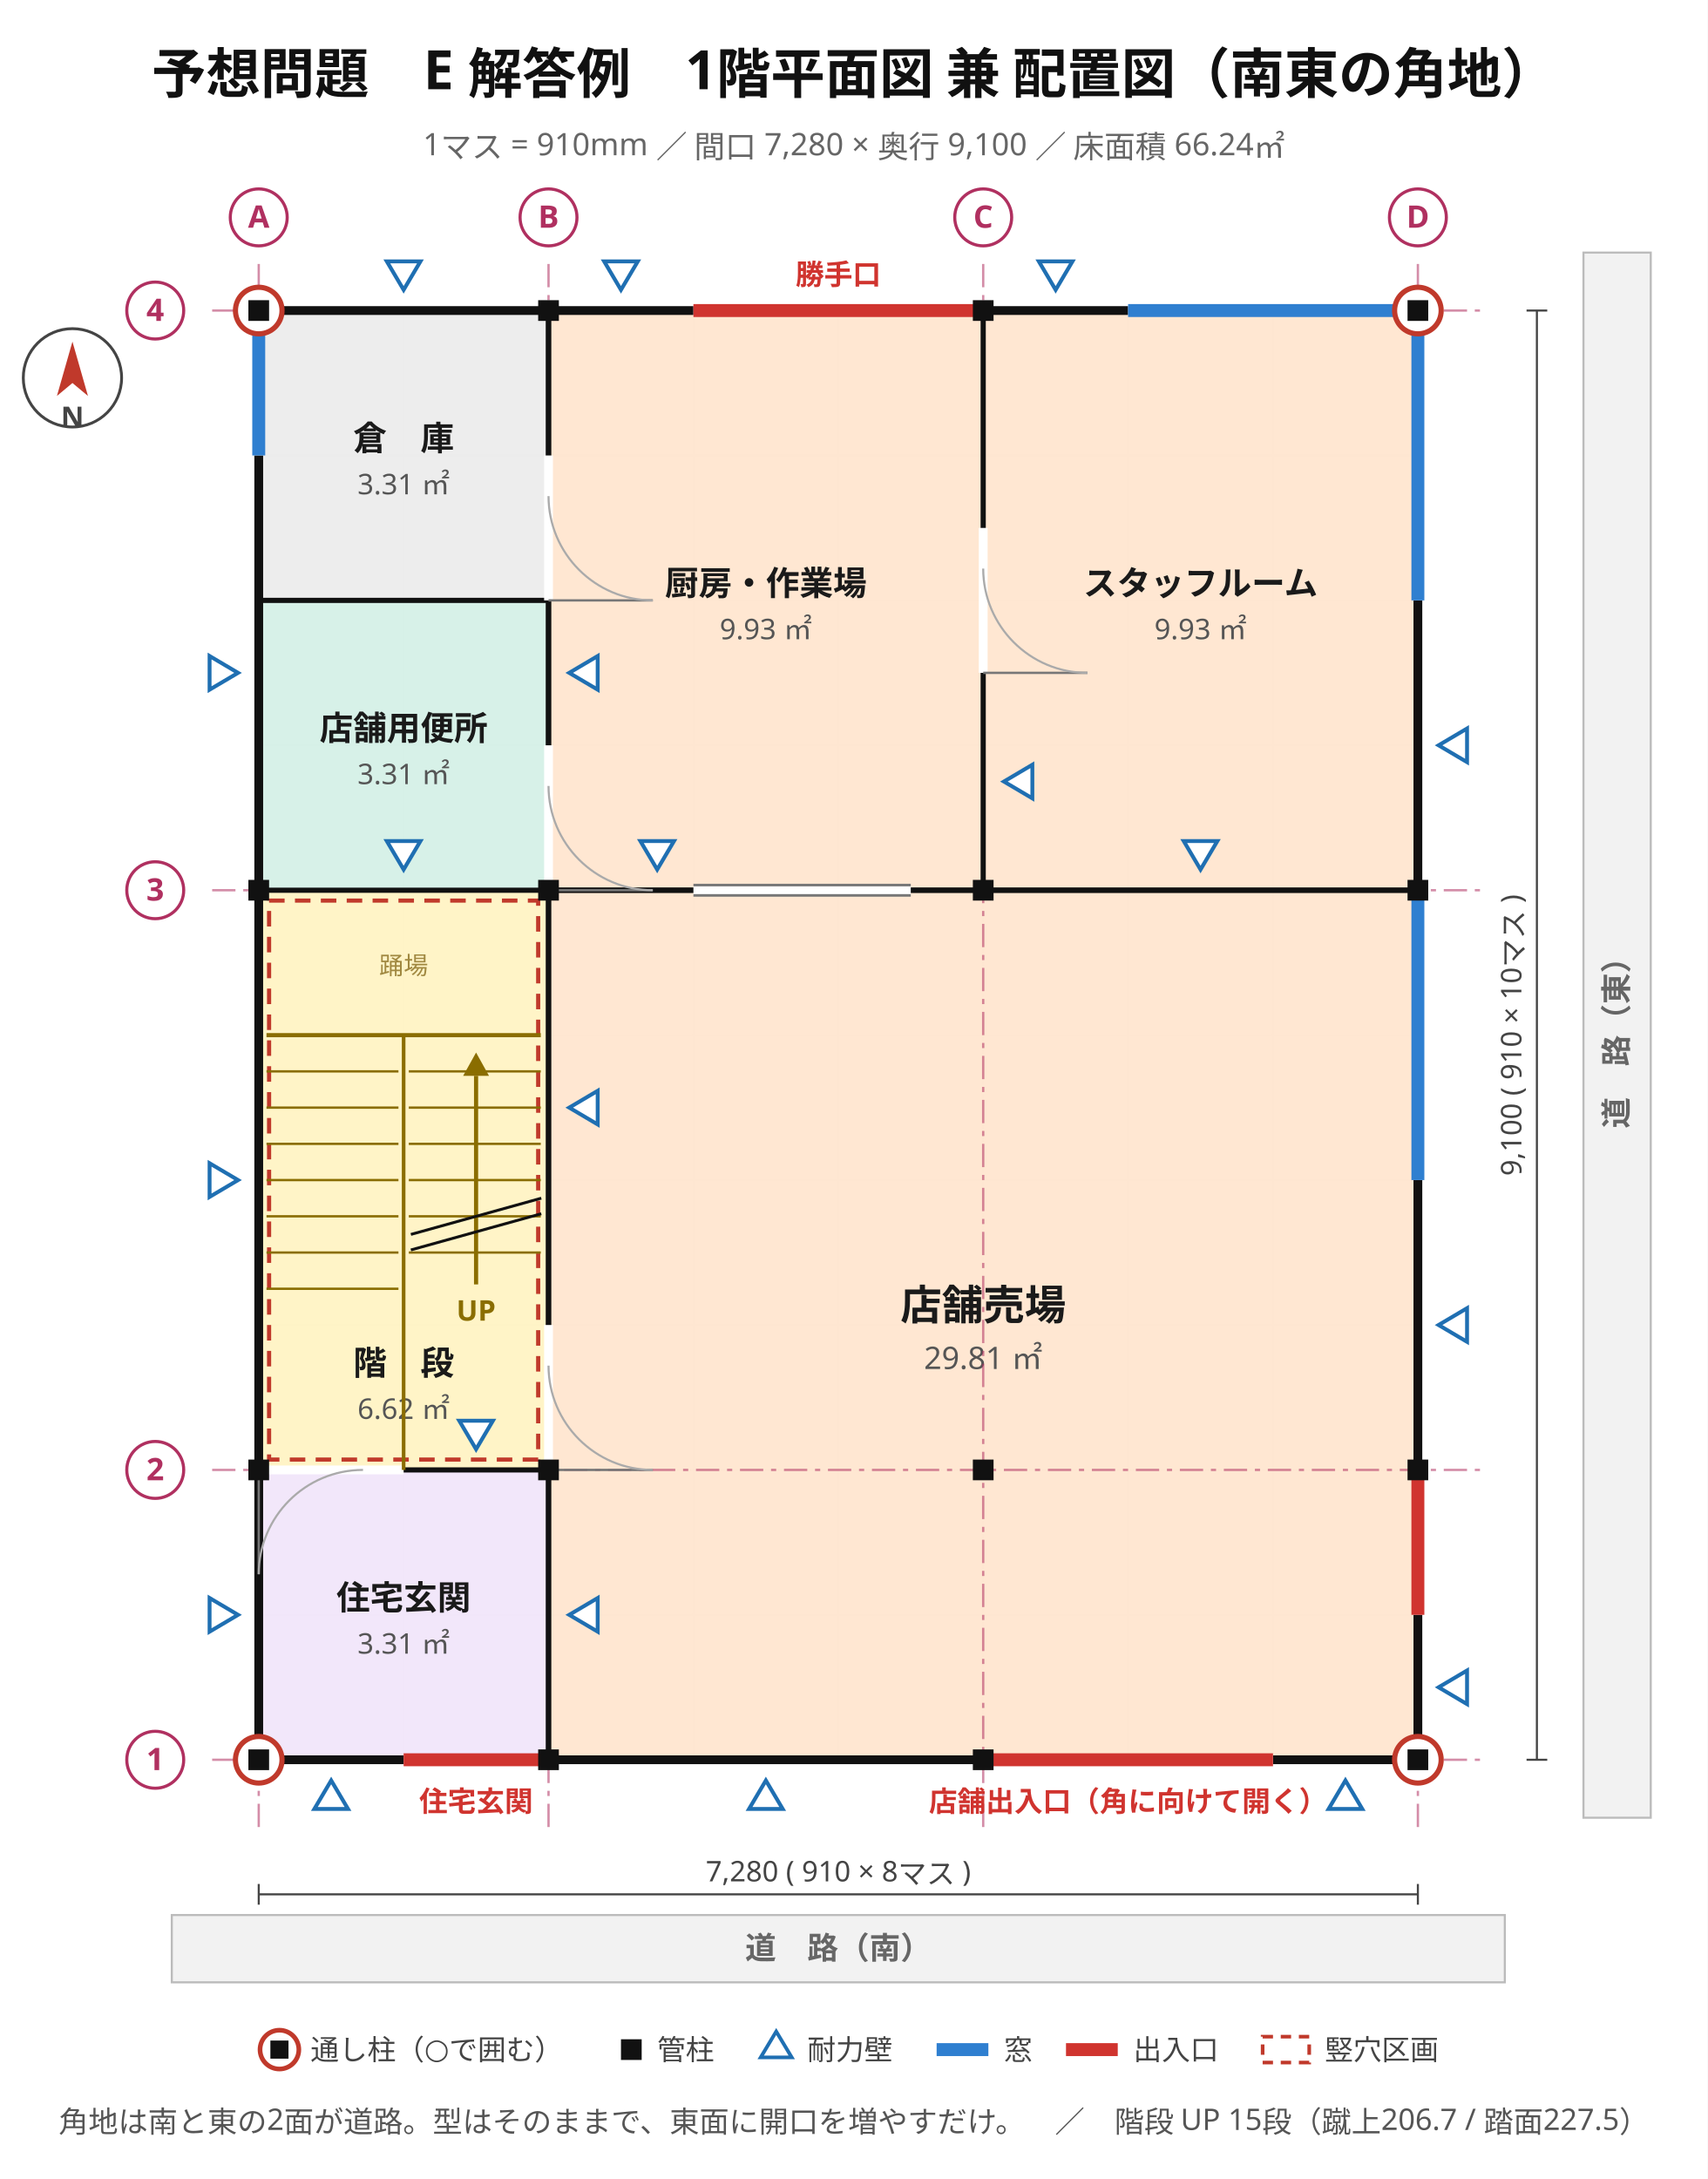
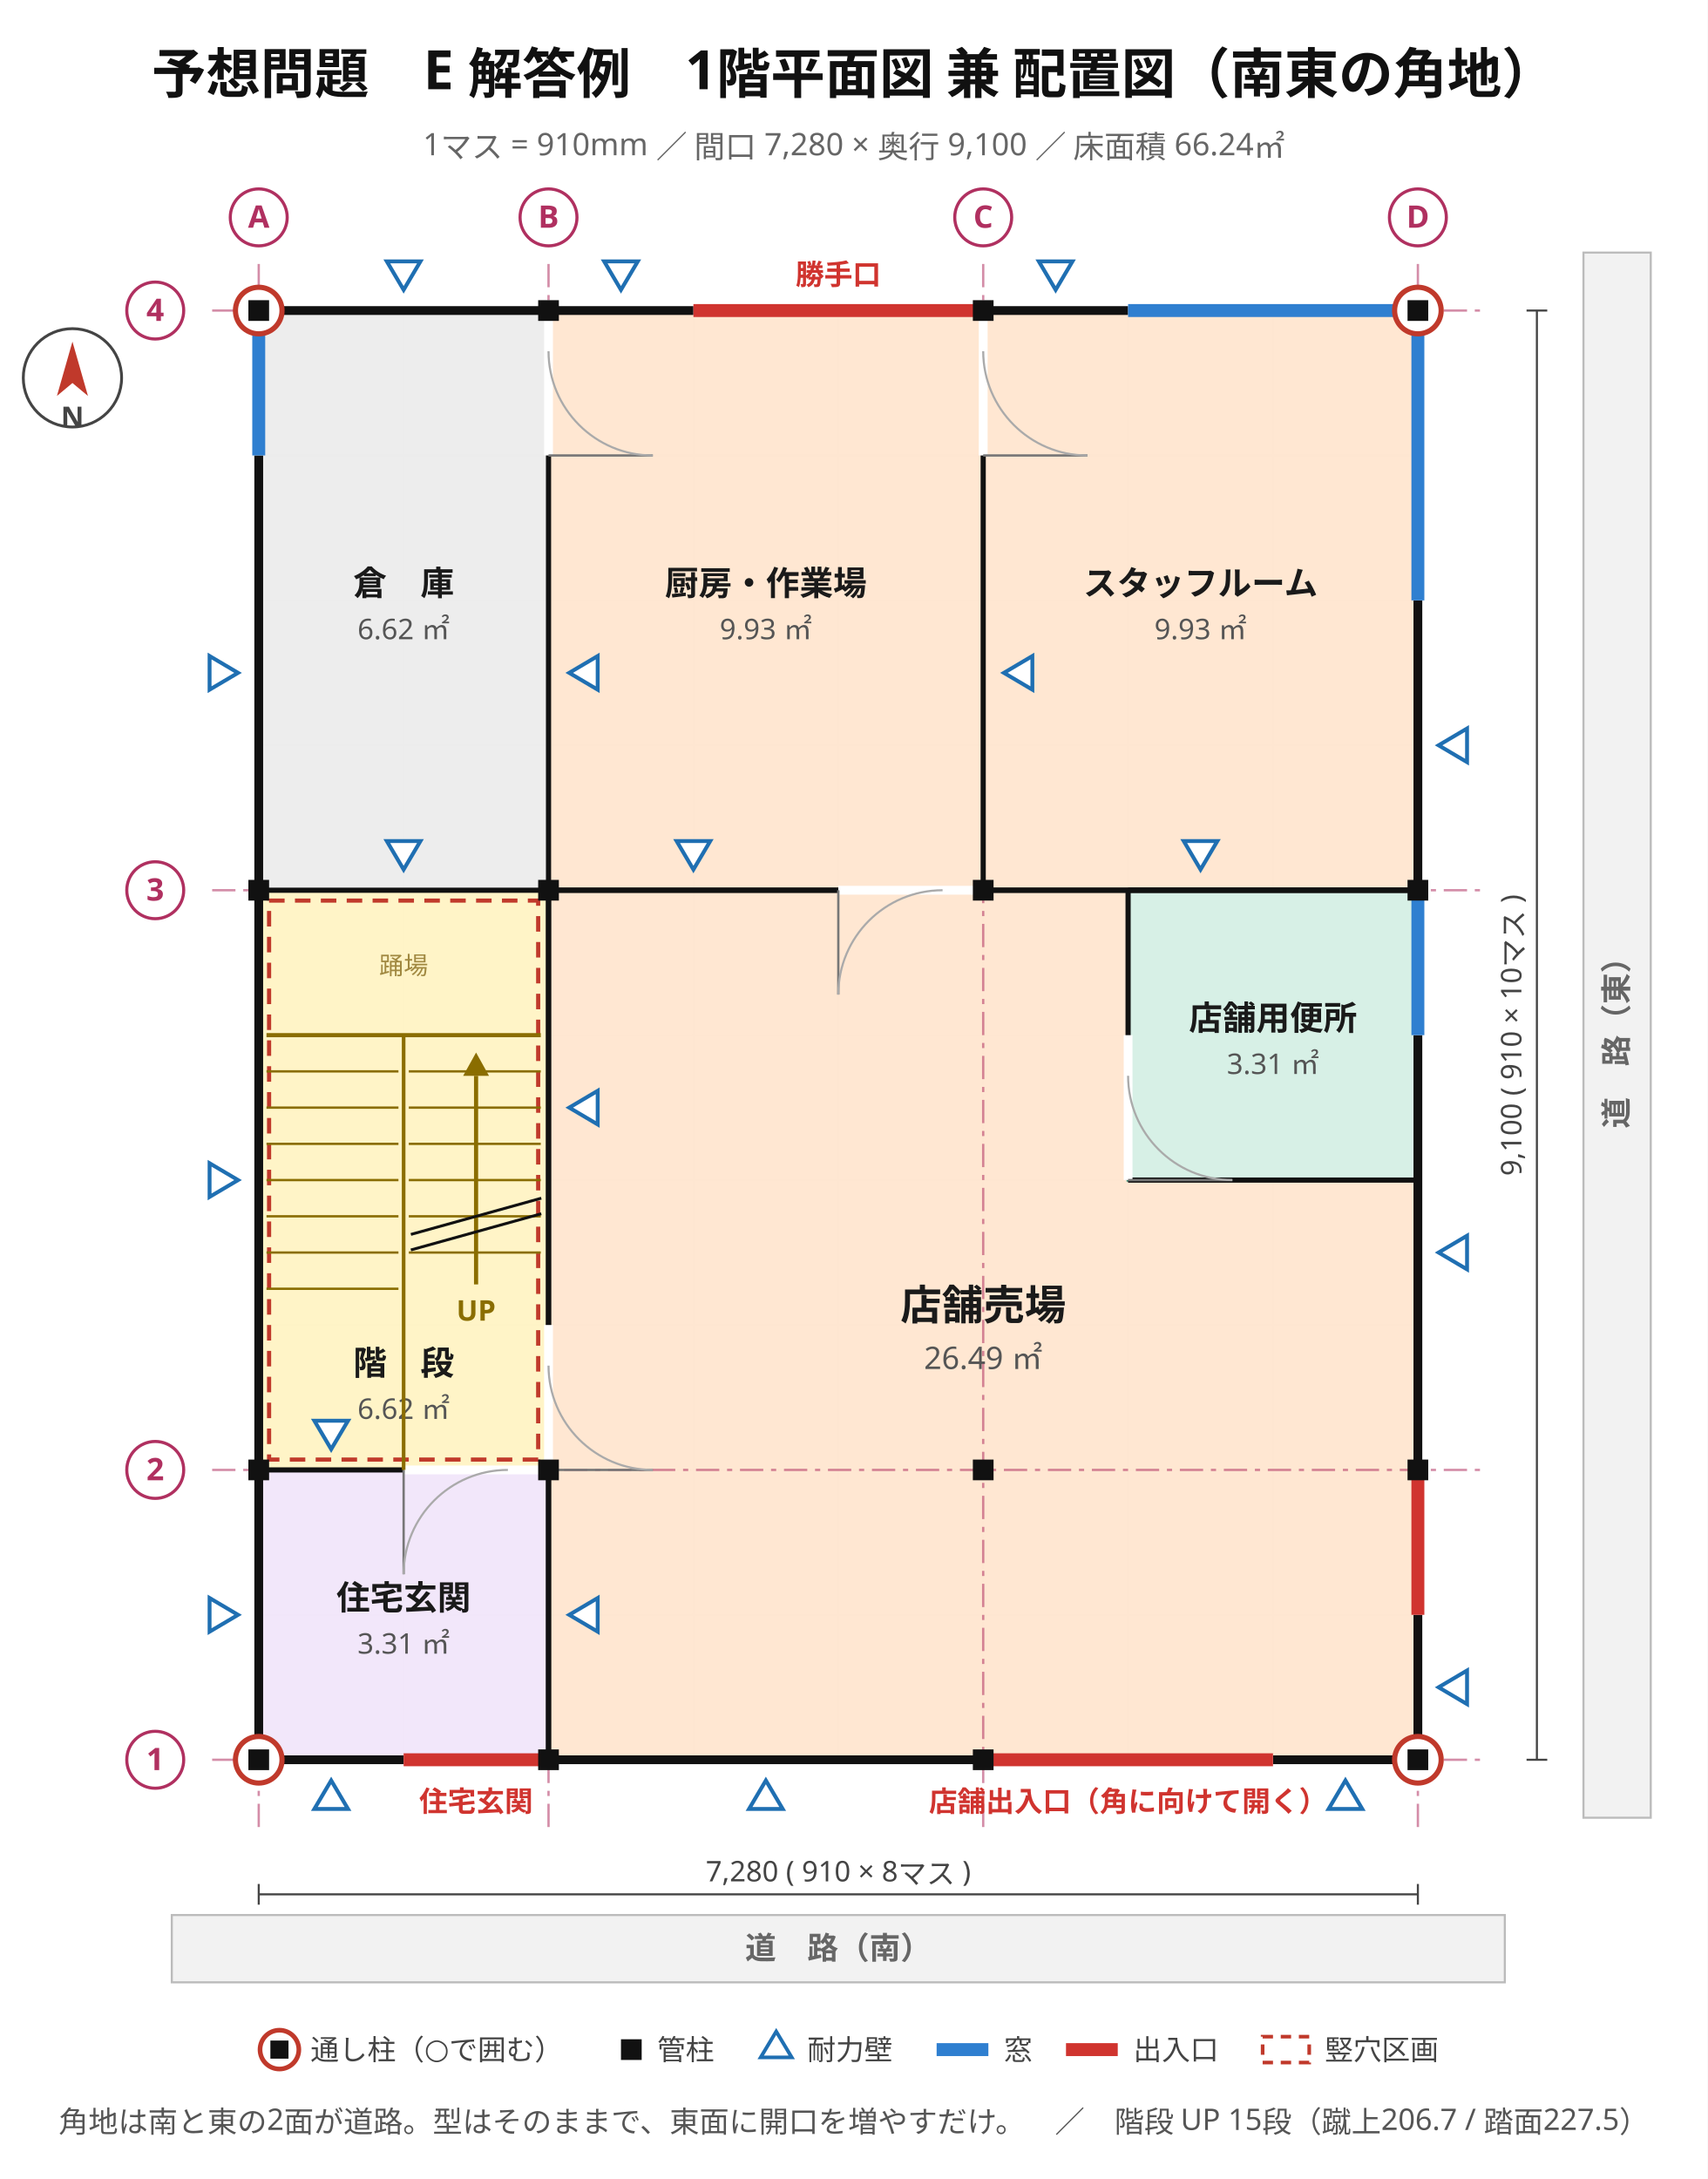
<svg xmlns="http://www.w3.org/2000/svg" viewBox="0 0 660 842" width="660" height="842" font-family="'Hiragino Sans','Hiragino Kaku Gothic ProN','Noto Sans JP','Yu Gothic',Meiryo,'IPAGothic',sans-serif">
  <rect width="660" height="842" fill="#ffffff" />
  <text x="330" y="36" font-size="21" text-anchor="middle" fill="#111" font-weight="700" font-family="'Hiragino Sans','Hiragino Kaku Gothic ProN','Noto Sans JP','Yu Gothic',Meiryo,'IPAGothic',sans-serif">予想問題　E 解答例　1階平面図 兼 配置図（南東の角地）</text>
  <text x="330" y="60" font-size="12" text-anchor="middle" fill="#666" font-weight="400" font-family="'Hiragino Sans','Hiragino Kaku Gothic ProN','Noto Sans JP','Yu Gothic',Meiryo,'IPAGothic',sans-serif">1マス = 910mm ／ 間口 7,280 × 奥行 9,100 ／ 床面積 66.24㎡</text>
  <line x1="100" y1="120" x2="100" y2="680" stroke="#e8e8e8" stroke-width="0.7" />
  <line x1="156" y1="120" x2="156" y2="680" stroke="#e8e8e8" stroke-width="0.7" />
  <line x1="212" y1="120" x2="212" y2="680" stroke="#e8e8e8" stroke-width="0.7" />
  <line x1="268" y1="120" x2="268" y2="680" stroke="#e8e8e8" stroke-width="0.7" />
  <line x1="324" y1="120" x2="324" y2="680" stroke="#e8e8e8" stroke-width="0.7" />
  <line x1="380" y1="120" x2="380" y2="680" stroke="#e8e8e8" stroke-width="0.7" />
  <line x1="436" y1="120" x2="436" y2="680" stroke="#e8e8e8" stroke-width="0.7" />
  <line x1="492" y1="120" x2="492" y2="680" stroke="#e8e8e8" stroke-width="0.7" />
  <line x1="548" y1="120" x2="548" y2="680" stroke="#e8e8e8" stroke-width="0.7" />
  <line x1="100" y1="680" x2="548" y2="680" stroke="#e8e8e8" stroke-width="0.7" />
  <line x1="100" y1="624" x2="548" y2="624" stroke="#e8e8e8" stroke-width="0.7" />
  <line x1="100" y1="568" x2="548" y2="568" stroke="#e8e8e8" stroke-width="0.7" />
  <line x1="100" y1="512" x2="548" y2="512" stroke="#e8e8e8" stroke-width="0.7" />
  <line x1="100" y1="456" x2="548" y2="456" stroke="#e8e8e8" stroke-width="0.7" />
  <line x1="100" y1="400" x2="548" y2="400" stroke="#e8e8e8" stroke-width="0.7" />
  <line x1="100" y1="344" x2="548" y2="344" stroke="#e8e8e8" stroke-width="0.7" />
  <line x1="100" y1="288" x2="548" y2="288" stroke="#e8e8e8" stroke-width="0.7" />
  <line x1="100" y1="232" x2="548" y2="232" stroke="#e8e8e8" stroke-width="0.7" />
  <line x1="100" y1="176" x2="548" y2="176" stroke="#e8e8e8" stroke-width="0.7" />
  <line x1="100" y1="120" x2="548" y2="120" stroke="#e8e8e8" stroke-width="0.7" />
  <rect x="100" y="568" width="112" height="112" fill="#f1e6fa" stroke="#8b62b5" stroke-width="1.2" opacity="0.95" />
  <text x="156" y="622" font-size="13" text-anchor="middle" fill="#1a1a1a" font-weight="700" font-family="'Hiragino Sans','Hiragino Kaku Gothic ProN','Noto Sans JP','Yu Gothic',Meiryo,'IPAGothic',sans-serif">住宅玄関</text>
  <text x="156" y="639" font-size="11" text-anchor="middle" fill="#555" font-weight="400" font-family="'Hiragino Sans','Hiragino Kaku Gothic ProN','Noto Sans JP','Yu Gothic',Meiryo,'IPAGothic',sans-serif">3.31 ㎡</text>
  <rect x="100" y="344" width="112" height="224" fill="#fff3c4" stroke="#bb9508" stroke-width="1.2" opacity="0.95" />
  <text x="156" y="531.28" font-size="13" text-anchor="middle" fill="#1a1a1a" font-weight="700" font-family="'Hiragino Sans','Hiragino Kaku Gothic ProN','Noto Sans JP','Yu Gothic',Meiryo,'IPAGothic',sans-serif">階　段</text>
  <text x="156" y="548.28" font-size="11" text-anchor="middle" fill="#555" font-weight="400" font-family="'Hiragino Sans','Hiragino Kaku Gothic ProN','Noto Sans JP','Yu Gothic',Meiryo,'IPAGothic',sans-serif">6.62 ㎡</text>
-   <rect x="100" y="232" width="112" height="112" fill="#d5f0e7" stroke="#2f9077" stroke-width="1.2" opacity="0.95" />
-   <text x="156" y="286" font-size="13" text-anchor="middle" fill="#1a1a1a" font-weight="700" font-family="'Hiragino Sans','Hiragino Kaku Gothic ProN','Noto Sans JP','Yu Gothic',Meiryo,'IPAGothic',sans-serif">店舗用便所</text>
-   <text x="156" y="303" font-size="11" text-anchor="middle" fill="#555" font-weight="400" font-family="'Hiragino Sans','Hiragino Kaku Gothic ProN','Noto Sans JP','Yu Gothic',Meiryo,'IPAGothic',sans-serif">3.31 ㎡</text>
-   <rect x="100" y="120" width="112" height="112" fill="#ececec" stroke="#8a8a8a" stroke-width="1.2" opacity="0.95" />
-   <text x="156" y="174" font-size="13" text-anchor="middle" fill="#1a1a1a" font-weight="700" font-family="'Hiragino Sans','Hiragino Kaku Gothic ProN','Noto Sans JP','Yu Gothic',Meiryo,'IPAGothic',sans-serif">倉　庫</text>
-   <text x="156" y="191" font-size="11" text-anchor="middle" fill="#555" font-weight="400" font-family="'Hiragino Sans','Hiragino Kaku Gothic ProN','Noto Sans JP','Yu Gothic',Meiryo,'IPAGothic',sans-serif">3.31 ㎡</text>
+   <rect x="100" y="120" width="112" height="224" fill="#ececec" stroke="#8a8a8a" stroke-width="1.2" opacity="0.95" />
+   <text x="156" y="230" font-size="13" text-anchor="middle" fill="#1a1a1a" font-weight="700" font-family="'Hiragino Sans','Hiragino Kaku Gothic ProN','Noto Sans JP','Yu Gothic',Meiryo,'IPAGothic',sans-serif">倉　庫</text>
+   <text x="156" y="247" font-size="11" text-anchor="middle" fill="#555" font-weight="400" font-family="'Hiragino Sans','Hiragino Kaku Gothic ProN','Noto Sans JP','Yu Gothic',Meiryo,'IPAGothic',sans-serif">6.62 ㎡</text>
  <rect x="212" y="344" width="336" height="336" fill="#ffe6d0" stroke="#c9762f" stroke-width="1.2" opacity="0.95" />
  <text x="380" y="510" font-size="16" text-anchor="middle" fill="#1a1a1a" font-weight="700" font-family="'Hiragino Sans','Hiragino Kaku Gothic ProN','Noto Sans JP','Yu Gothic',Meiryo,'IPAGothic',sans-serif">店舗売場</text>
-   <text x="380" y="529" font-size="12" text-anchor="middle" fill="#555" font-weight="400" font-family="'Hiragino Sans','Hiragino Kaku Gothic ProN','Noto Sans JP','Yu Gothic',Meiryo,'IPAGothic',sans-serif">29.81 ㎡</text>
+   <text x="380" y="529" font-size="12" text-anchor="middle" fill="#555" font-weight="400" font-family="'Hiragino Sans','Hiragino Kaku Gothic ProN','Noto Sans JP','Yu Gothic',Meiryo,'IPAGothic',sans-serif">26.49 ㎡</text>
+   <rect x="436" y="344" width="112" height="112" fill="#d5f0e7" stroke="#2f9077" stroke-width="1.2" opacity="0.95" />
+   <text x="492" y="398" font-size="13" text-anchor="middle" fill="#1a1a1a" font-weight="700" font-family="'Hiragino Sans','Hiragino Kaku Gothic ProN','Noto Sans JP','Yu Gothic',Meiryo,'IPAGothic',sans-serif">店舗用便所</text>
+   <text x="492" y="415" font-size="11" text-anchor="middle" fill="#555" font-weight="400" font-family="'Hiragino Sans','Hiragino Kaku Gothic ProN','Noto Sans JP','Yu Gothic',Meiryo,'IPAGothic',sans-serif">3.31 ㎡</text>
  <rect x="212" y="120" width="168" height="224" fill="#ffe6d0" stroke="#c9762f" stroke-width="1.2" opacity="0.95" />
  <text x="296" y="230" font-size="13" text-anchor="middle" fill="#1a1a1a" font-weight="700" font-family="'Hiragino Sans','Hiragino Kaku Gothic ProN','Noto Sans JP','Yu Gothic',Meiryo,'IPAGothic',sans-serif">厨房・作業場</text>
  <text x="296" y="247" font-size="11" text-anchor="middle" fill="#555" font-weight="400" font-family="'Hiragino Sans','Hiragino Kaku Gothic ProN','Noto Sans JP','Yu Gothic',Meiryo,'IPAGothic',sans-serif">9.93 ㎡</text>
  <rect x="380" y="120" width="168" height="224" fill="#ffe6d0" stroke="#c9762f" stroke-width="1.2" opacity="0.95" />
  <text x="464" y="230" font-size="13" text-anchor="middle" fill="#1a1a1a" font-weight="700" font-family="'Hiragino Sans','Hiragino Kaku Gothic ProN','Noto Sans JP','Yu Gothic',Meiryo,'IPAGothic',sans-serif">スタッフルーム</text>
  <text x="464" y="247" font-size="11" text-anchor="middle" fill="#555" font-weight="400" font-family="'Hiragino Sans','Hiragino Kaku Gothic ProN','Noto Sans JP','Yu Gothic',Meiryo,'IPAGothic',sans-serif">9.93 ㎡</text>
  <line x1="100" y1="102" x2="100" y2="706" stroke="#b03060" stroke-width="0.9" stroke-dasharray="9 3 2 3" opacity="0.55" />
  <line x1="212" y1="102" x2="212" y2="706" stroke="#b03060" stroke-width="0.9" stroke-dasharray="9 3 2 3" opacity="0.55" />
  <line x1="380" y1="102" x2="380" y2="706" stroke="#b03060" stroke-width="0.9" stroke-dasharray="9 3 2 3" opacity="0.55" />
  <line x1="548" y1="102" x2="548" y2="706" stroke="#b03060" stroke-width="0.9" stroke-dasharray="9 3 2 3" opacity="0.55" />
  <line x1="82" y1="680" x2="574" y2="680" stroke="#b03060" stroke-width="0.9" stroke-dasharray="9 3 2 3" opacity="0.55" />
  <line x1="82" y1="568" x2="574" y2="568" stroke="#b03060" stroke-width="0.9" stroke-dasharray="9 3 2 3" opacity="0.55" />
  <line x1="82" y1="344" x2="574" y2="344" stroke="#b03060" stroke-width="0.9" stroke-dasharray="9 3 2 3" opacity="0.55" />
  <line x1="82" y1="120" x2="574" y2="120" stroke="#b03060" stroke-width="0.9" stroke-dasharray="9 3 2 3" opacity="0.55" />
  <rect x="100" y="120" width="448" height="560" stroke="#111" stroke-width="3.4" fill="none" />
  <line x1="380" y1="680" x2="492" y2="680" stroke="#ffffff" stroke-width="4.2" />
  <line x1="380" y1="680" x2="492" y2="680" stroke="#d0342f" stroke-width="5.0" />
  <text x="436" y="700" font-size="11" text-anchor="middle" fill="#d0342f" font-weight="700" font-family="'Hiragino Sans','Hiragino Kaku Gothic ProN','Noto Sans JP','Yu Gothic',Meiryo,'IPAGothic',sans-serif">店舗出入口（角に向けて開く）</text>
  <line x1="156" y1="680" x2="212" y2="680" stroke="#ffffff" stroke-width="4.2" />
  <line x1="156" y1="680" x2="212" y2="680" stroke="#d0342f" stroke-width="5.0" />
  <text x="184" y="700" font-size="11" text-anchor="middle" fill="#d0342f" font-weight="700" font-family="'Hiragino Sans','Hiragino Kaku Gothic ProN','Noto Sans JP','Yu Gothic',Meiryo,'IPAGothic',sans-serif">住宅玄関</text>
  <line x1="548" y1="624" x2="548" y2="568" stroke="#ffffff" stroke-width="4.2" />
  <line x1="548" y1="624" x2="548" y2="568" stroke="#d0342f" stroke-width="5.0" />
-   <line x1="548" y1="456" x2="548" y2="344" stroke="#ffffff" stroke-width="4.2" />
-   <line x1="548" y1="456" x2="548" y2="344" stroke="#2f7fd0" stroke-width="5.0" />
+   <line x1="548" y1="400" x2="548" y2="344" stroke="#ffffff" stroke-width="4.2" />
+   <line x1="548" y1="400" x2="548" y2="344" stroke="#2f7fd0" stroke-width="5.0" />
  <line x1="548" y1="232" x2="548" y2="120" stroke="#ffffff" stroke-width="4.2" />
  <line x1="548" y1="232" x2="548" y2="120" stroke="#2f7fd0" stroke-width="5.0" />
  <line x1="268" y1="120" x2="380" y2="120" stroke="#ffffff" stroke-width="4.2" />
  <line x1="268" y1="120" x2="380" y2="120" stroke="#d0342f" stroke-width="5.0" />
  <text x="324" y="110" font-size="11" text-anchor="middle" fill="#d0342f" font-weight="700" font-family="'Hiragino Sans','Hiragino Kaku Gothic ProN','Noto Sans JP','Yu Gothic',Meiryo,'IPAGothic',sans-serif">勝手口</text>
  <line x1="436" y1="120" x2="548" y2="120" stroke="#ffffff" stroke-width="4.2" />
  <line x1="436" y1="120" x2="548" y2="120" stroke="#2f7fd0" stroke-width="5.0" />
  <line x1="100" y1="176" x2="100" y2="120" stroke="#ffffff" stroke-width="4.2" />
  <line x1="100" y1="176" x2="100" y2="120" stroke="#2f7fd0" stroke-width="5.0" />
+   <line x1="212" y1="344" x2="380" y2="344" stroke="#111" stroke-width="2.0" />
+   <line x1="436" y1="456" x2="436" y2="344" stroke="#111" stroke-width="2.0" />
+   <line x1="212" y1="344" x2="548" y2="344" stroke="#111" stroke-width="2.0" />
+   <line x1="212" y1="344" x2="212" y2="120" stroke="#111" stroke-width="2.0" />
+   <line x1="212" y1="680" x2="212" y2="344" stroke="#111" stroke-width="2.0" />
+   <line x1="436" y1="456" x2="548" y2="456" stroke="#111" stroke-width="2.0" />
+   <line x1="100" y1="344" x2="212" y2="344" stroke="#111" stroke-width="2.0" />
+   <line x1="212" y1="568" x2="212" y2="344" stroke="#111" stroke-width="2.0" />
+   <line x1="436" y1="344" x2="548" y2="344" stroke="#111" stroke-width="2.0" />
+   <line x1="100" y1="568" x2="212" y2="568" stroke="#111" stroke-width="2.0" />
+   <line x1="212" y1="680" x2="212" y2="568" stroke="#111" stroke-width="2.0" />
+   <line x1="380" y1="344" x2="548" y2="344" stroke="#111" stroke-width="2.0" />
  <line x1="380" y1="344" x2="380" y2="120" stroke="#111" stroke-width="2.0" />
-   <line x1="212" y1="344" x2="212" y2="120" stroke="#111" stroke-width="2.0" />
-   <line x1="212" y1="232" x2="212" y2="120" stroke="#111" stroke-width="2.0" />
-   <line x1="212" y1="680" x2="212" y2="344" stroke="#111" stroke-width="2.0" />
-   <line x1="212" y1="568" x2="212" y2="344" stroke="#111" stroke-width="2.0" />
-   <line x1="380" y1="344" x2="548" y2="344" stroke="#111" stroke-width="2.0" />
-   <line x1="212" y1="680" x2="212" y2="568" stroke="#111" stroke-width="2.0" />
-   <line x1="212" y1="344" x2="380" y2="344" stroke="#111" stroke-width="2.0" />
-   <line x1="212" y1="344" x2="548" y2="344" stroke="#111" stroke-width="2.0" />
-   <line x1="100" y1="344" x2="212" y2="344" stroke="#111" stroke-width="2.0" />
-   <line x1="212" y1="344" x2="212" y2="232" stroke="#111" stroke-width="2.0" />
-   <line x1="100" y1="568" x2="212" y2="568" stroke="#111" stroke-width="2.0" />
-   <line x1="100" y1="232" x2="212" y2="232" stroke="#111" stroke-width="2.0" />
-   <line x1="100" y1="568" x2="156" y2="568" stroke="#ffffff" stroke-width="3.4" />
-   <line x1="100" y1="568" x2="100" y2="608.32" stroke="#777" stroke-width="0.9" />
-   <path d="M 100.0 608.3 A 40.3 40.3 0 0 1 140.3 568.0" stroke="#aaa" stroke-width="0.8" fill="none" />
+   <line x1="156" y1="568" x2="212" y2="568" stroke="#ffffff" stroke-width="3.4" />
+   <line x1="156" y1="568" x2="156" y2="608.32" stroke="#777" stroke-width="0.9" />
+   <path d="M 156.0 608.3 A 40.3 40.3 0 0 1 196.3 568.0" stroke="#aaa" stroke-width="0.8" fill="none" />
  <line x1="212" y1="568" x2="212" y2="512" stroke="#ffffff" stroke-width="3.4" />
  <line x1="212" y1="568" x2="252.32" y2="568" stroke="#777" stroke-width="0.9" />
  <path d="M 252.3 568.0 A 40.3 40.3 0 0 1 212.0 527.7" stroke="#aaa" stroke-width="0.8" fill="none" />
-   <line x1="268" y1="344" x2="352" y2="344" stroke="#ffffff" stroke-width="3.4" />
-   <line x1="268" y1="342" x2="352" y2="342" stroke="#777" stroke-width="1.0" />
-   <line x1="268" y1="346" x2="352" y2="346" stroke="#777" stroke-width="1.0" />
-   <line x1="212" y1="344" x2="212" y2="288" stroke="#ffffff" stroke-width="3.4" />
-   <line x1="212" y1="344" x2="252.32" y2="344" stroke="#777" stroke-width="0.9" />
-   <path d="M 252.3 344.0 A 40.3 40.3 0 0 1 212.0 303.7" stroke="#aaa" stroke-width="0.8" fill="none" />
-   <line x1="212" y1="232" x2="212" y2="176" stroke="#ffffff" stroke-width="3.4" />
-   <line x1="212" y1="232" x2="252.32" y2="232" stroke="#777" stroke-width="0.9" />
-   <path d="M 252.3 232.0 A 40.3 40.3 0 0 1 212.0 191.7" stroke="#aaa" stroke-width="0.8" fill="none" />
-   <line x1="380" y1="260" x2="380" y2="204" stroke="#ffffff" stroke-width="3.4" />
-   <line x1="380" y1="260" x2="420.32" y2="260" stroke="#777" stroke-width="0.9" />
-   <path d="M 420.3 260.0 A 40.3 40.3 0 0 1 380.0 219.7" stroke="#aaa" stroke-width="0.8" fill="none" />
+   <line x1="324" y1="344" x2="380" y2="344" stroke="#ffffff" stroke-width="3.4" />
+   <line x1="324" y1="344" x2="324" y2="384.32" stroke="#777" stroke-width="0.9" />
+   <path d="M 324.0 384.3 A 40.3 40.3 0 0 1 364.3 344.0" stroke="#aaa" stroke-width="0.8" fill="none" />
+   <line x1="436" y1="456" x2="436" y2="400" stroke="#ffffff" stroke-width="3.4" />
+   <line x1="436" y1="456" x2="476.32" y2="456" stroke="#777" stroke-width="0.9" />
+   <path d="M 476.3 456.0 A 40.3 40.3 0 0 1 436.0 415.7" stroke="#aaa" stroke-width="0.8" fill="none" />
+   <line x1="212" y1="176" x2="212" y2="120" stroke="#ffffff" stroke-width="3.4" />
+   <line x1="212" y1="176" x2="252.32" y2="176" stroke="#777" stroke-width="0.9" />
+   <path d="M 252.3 176.0 A 40.3 40.3 0 0 1 212.0 135.7" stroke="#aaa" stroke-width="0.8" fill="none" />
+   <line x1="380" y1="176" x2="380" y2="120" stroke="#ffffff" stroke-width="3.4" />
+   <line x1="380" y1="176" x2="420.32" y2="176" stroke="#777" stroke-width="0.9" />
+   <path d="M 420.3 176.0 A 40.3 40.3 0 0 1 380.0 135.7" stroke="#aaa" stroke-width="0.8" fill="none" />
  <rect x="104" y="348" width="104" height="216" fill="none" stroke="#c0392b" stroke-width="1.6" stroke-dasharray="6 4" />
  <line x1="103" y1="400" x2="209" y2="400" stroke="#8a6d00" stroke-width="1.6" />
  <line x1="156" y1="568" x2="156" y2="400" stroke="#8a6d00" stroke-width="1.4" />
  <line x1="158" y1="414" x2="209" y2="414" stroke="#8a6d00" stroke-width="0.9" />
  <line x1="158" y1="428" x2="209" y2="428" stroke="#8a6d00" stroke-width="0.9" />
  <line x1="158" y1="442" x2="209" y2="442" stroke="#8a6d00" stroke-width="0.9" />
  <line x1="158" y1="456" x2="209" y2="456" stroke="#8a6d00" stroke-width="0.9" />
  <line x1="158" y1="470" x2="209" y2="470" stroke="#8a6d00" stroke-width="0.9" />
  <line x1="158" y1="484" x2="209" y2="484" stroke="#8a6d00" stroke-width="0.9" />
  <line x1="103" y1="414" x2="154" y2="414" stroke="#8a6d00" stroke-width="0.9" />
  <line x1="103" y1="428" x2="154" y2="428" stroke="#8a6d00" stroke-width="0.9" />
  <line x1="103" y1="442" x2="154" y2="442" stroke="#8a6d00" stroke-width="0.9" />
  <line x1="103" y1="456" x2="154" y2="456" stroke="#8a6d00" stroke-width="0.9" />
  <line x1="103" y1="470" x2="154" y2="470" stroke="#8a6d00" stroke-width="0.9" />
  <line x1="103" y1="484" x2="154" y2="484" stroke="#8a6d00" stroke-width="0.9" />
  <line x1="103" y1="498" x2="154" y2="498" stroke="#8a6d00" stroke-width="0.9" />
  <line x1="184" y1="496.32" x2="184" y2="415.72" stroke="#8a6d00" stroke-width="1.6" />
  <polygon points="184,406.72 179,415.72 189,415.72" fill="#8a6d00" />
  <text x="184" y="510.32" font-size="11" text-anchor="middle" fill="#8a6d00" font-weight="700" font-family="'Hiragino Sans','Hiragino Kaku Gothic ProN','Noto Sans JP','Yu Gothic',Meiryo,'IPAGothic',sans-serif">UP</text>
  <line x1="158.8" y1="477" x2="209.2" y2="463" stroke="#111" stroke-width="1.1" />
  <line x1="158.8" y1="483" x2="209.2" y2="469" stroke="#111" stroke-width="1.1" />
  <text x="156" y="376.48" font-size="9.5" text-anchor="middle" fill="#a08840" font-weight="400" font-family="'Hiragino Sans','Hiragino Kaku Gothic ProN','Noto Sans JP','Yu Gothic',Meiryo,'IPAGothic',sans-serif">踊場</text>
  <polygon points="92,624 81,617.5 81,630.5" fill="#ffffff" stroke="#1f6fb2" stroke-width="1.5" />
  <polygon points="92,456 81,449.5 81,462.5" fill="#ffffff" stroke="#1f6fb2" stroke-width="1.5" />
  <polygon points="92,260 81,253.5 81,266.5" fill="#ffffff" stroke="#1f6fb2" stroke-width="1.5" />
  <polygon points="220,624 231,617.5 231,630.5" fill="#ffffff" stroke="#1f6fb2" stroke-width="1.5" />
  <polygon points="220,428 231,421.5 231,434.5" fill="#ffffff" stroke="#1f6fb2" stroke-width="1.5" />
  <polygon points="220,260 231,253.5 231,266.5" fill="#ffffff" stroke="#1f6fb2" stroke-width="1.5" />
-   <polygon points="388,302 399,295.5 399,308.5" fill="#ffffff" stroke="#1f6fb2" stroke-width="1.5" />
+   <polygon points="388,260 399,253.5 399,266.5" fill="#ffffff" stroke="#1f6fb2" stroke-width="1.5" />
  <polygon points="556,652 567,645.5 567,658.5" fill="#ffffff" stroke="#1f6fb2" stroke-width="1.5" />
-   <polygon points="556,512 567,505.5 567,518.5" fill="#ffffff" stroke="#1f6fb2" stroke-width="1.5" />
+   <polygon points="556,484 567,477.5 567,490.5" fill="#ffffff" stroke="#1f6fb2" stroke-width="1.5" />
  <polygon points="556,288 567,281.5 567,294.5" fill="#ffffff" stroke="#1f6fb2" stroke-width="1.5" />
  <polygon points="128,688 121.5,699 134.5,699" fill="#ffffff" stroke="#1f6fb2" stroke-width="1.5" />
  <polygon points="296,688 289.5,699 302.5,699" fill="#ffffff" stroke="#1f6fb2" stroke-width="1.5" />
  <polygon points="520,688 513.5,699 526.5,699" fill="#ffffff" stroke="#1f6fb2" stroke-width="1.5" />
-   <polygon points="184,560 177.5,549 190.5,549" fill="#ffffff" stroke="#1f6fb2" stroke-width="1.5" />
+   <polygon points="128,560 121.5,549 134.5,549" fill="#ffffff" stroke="#1f6fb2" stroke-width="1.5" />
  <polygon points="156,336 149.5,325 162.5,325" fill="#ffffff" stroke="#1f6fb2" stroke-width="1.5" />
-   <polygon points="254,336 247.5,325 260.5,325" fill="#ffffff" stroke="#1f6fb2" stroke-width="1.5" />
+   <polygon points="268,336 261.5,325 274.5,325" fill="#ffffff" stroke="#1f6fb2" stroke-width="1.5" />
  <polygon points="464,336 457.5,325 470.5,325" fill="#ffffff" stroke="#1f6fb2" stroke-width="1.5" />
  <polygon points="156,112 149.5,101 162.5,101" fill="#ffffff" stroke="#1f6fb2" stroke-width="1.5" />
  <polygon points="240,112 233.5,101 246.5,101" fill="#ffffff" stroke="#1f6fb2" stroke-width="1.5" />
  <polygon points="408,112 401.5,101 414.5,101" fill="#ffffff" stroke="#1f6fb2" stroke-width="1.5" />
  <rect x="208" y="676" width="8" height="8" fill="#111" />
  <rect x="376" y="676" width="8" height="8" fill="#111" />
  <rect x="96" y="564" width="8" height="8" fill="#111" />
  <rect x="544" y="564" width="8" height="8" fill="#111" />
  <rect x="96" y="340" width="8" height="8" fill="#111" />
  <rect x="544" y="340" width="8" height="8" fill="#111" />
  <rect x="208" y="116" width="8" height="8" fill="#111" />
  <rect x="376" y="116" width="8" height="8" fill="#111" />
  <rect x="208" y="564" width="8" height="8" fill="#111" />
  <rect x="376" y="564" width="8" height="8" fill="#111" />
  <rect x="208" y="340" width="8" height="8" fill="#111" />
  <rect x="376" y="340" width="8" height="8" fill="#111" />
  <circle cx="100" cy="680" r="9" fill="#ffffff" stroke="#c0392b" stroke-width="2.0" />
  <rect x="96" y="676" width="8" height="8" fill="#111" />
  <circle cx="548" cy="680" r="9" fill="#ffffff" stroke="#c0392b" stroke-width="2.0" />
  <rect x="544" y="676" width="8" height="8" fill="#111" />
  <circle cx="100" cy="120" r="9" fill="#ffffff" stroke="#c0392b" stroke-width="2.0" />
  <rect x="96" y="116" width="8" height="8" fill="#111" />
  <circle cx="548" cy="120" r="9" fill="#ffffff" stroke="#c0392b" stroke-width="2.0" />
  <rect x="544" y="116" width="8" height="8" fill="#111" />
  <circle cx="100" cy="84" r="11" fill="#ffffff" stroke="#b03060" stroke-width="1.2" />
  <text x="100" y="88" font-size="12" text-anchor="middle" fill="#b03060" font-weight="700" font-family="'Hiragino Sans','Hiragino Kaku Gothic ProN','Noto Sans JP','Yu Gothic',Meiryo,'IPAGothic',sans-serif">A</text>
  <circle cx="212" cy="84" r="11" fill="#ffffff" stroke="#b03060" stroke-width="1.2" />
  <text x="212" y="88" font-size="12" text-anchor="middle" fill="#b03060" font-weight="700" font-family="'Hiragino Sans','Hiragino Kaku Gothic ProN','Noto Sans JP','Yu Gothic',Meiryo,'IPAGothic',sans-serif">B</text>
  <circle cx="380" cy="84" r="11" fill="#ffffff" stroke="#b03060" stroke-width="1.2" />
  <text x="380" y="88" font-size="12" text-anchor="middle" fill="#b03060" font-weight="700" font-family="'Hiragino Sans','Hiragino Kaku Gothic ProN','Noto Sans JP','Yu Gothic',Meiryo,'IPAGothic',sans-serif">C</text>
  <circle cx="548" cy="84" r="11" fill="#ffffff" stroke="#b03060" stroke-width="1.2" />
  <text x="548" y="88" font-size="12" text-anchor="middle" fill="#b03060" font-weight="700" font-family="'Hiragino Sans','Hiragino Kaku Gothic ProN','Noto Sans JP','Yu Gothic',Meiryo,'IPAGothic',sans-serif">D</text>
  <circle cx="60" cy="680" r="11" fill="#ffffff" stroke="#b03060" stroke-width="1.2" />
  <text x="60" y="684" font-size="12" text-anchor="middle" fill="#b03060" font-weight="700" font-family="'Hiragino Sans','Hiragino Kaku Gothic ProN','Noto Sans JP','Yu Gothic',Meiryo,'IPAGothic',sans-serif">1</text>
  <circle cx="60" cy="568" r="11" fill="#ffffff" stroke="#b03060" stroke-width="1.2" />
  <text x="60" y="572" font-size="12" text-anchor="middle" fill="#b03060" font-weight="700" font-family="'Hiragino Sans','Hiragino Kaku Gothic ProN','Noto Sans JP','Yu Gothic',Meiryo,'IPAGothic',sans-serif">2</text>
  <circle cx="60" cy="344" r="11" fill="#ffffff" stroke="#b03060" stroke-width="1.2" />
  <text x="60" y="348" font-size="12" text-anchor="middle" fill="#b03060" font-weight="700" font-family="'Hiragino Sans','Hiragino Kaku Gothic ProN','Noto Sans JP','Yu Gothic',Meiryo,'IPAGothic',sans-serif">3</text>
  <circle cx="60" cy="120" r="11" fill="#ffffff" stroke="#b03060" stroke-width="1.2" />
  <text x="60" y="124" font-size="12" text-anchor="middle" fill="#b03060" font-weight="700" font-family="'Hiragino Sans','Hiragino Kaku Gothic ProN','Noto Sans JP','Yu Gothic',Meiryo,'IPAGothic',sans-serif">4</text>
  <line x1="100" y1="732" x2="548" y2="732" stroke="#444" stroke-width="0.8" />
  <line x1="100" y1="728" x2="100" y2="736" stroke="#444" stroke-width="0.8" />
  <line x1="548" y1="728" x2="548" y2="736" stroke="#444" stroke-width="0.8" />
  <text x="324" y="727" font-size="11" text-anchor="middle" fill="#444" font-weight="400" font-family="'Hiragino Sans','Hiragino Kaku Gothic ProN','Noto Sans JP','Yu Gothic',Meiryo,'IPAGothic',sans-serif">7,280  ( 910 × 8マス )</text>
  <line x1="594" y1="680" x2="594" y2="120" stroke="#444" stroke-width="0.8" />
  <line x1="590" y1="680" x2="598" y2="680" stroke="#444" stroke-width="0.8" />
  <line x1="590" y1="120" x2="598" y2="120" stroke="#444" stroke-width="0.8" />
  <g transform="translate(588,400) rotate(-90)">
    <text x="0" y="0" font-size="11" text-anchor="middle" fill="#444" font-weight="400" font-family="'Hiragino Sans','Hiragino Kaku Gothic ProN','Noto Sans JP','Yu Gothic',Meiryo,'IPAGothic',sans-serif">9,100  ( 910 × 10マス )</text>
  </g>
  <circle cx="28" cy="146" r="19" fill="#ffffff" stroke="#444" stroke-width="1.1" />
  <polygon points="28,132 22,153 28,148 34,153" fill="#c0392b" />
  <text x="28" y="165" font-size="11" text-anchor="middle" fill="#444" font-weight="700" font-family="'Hiragino Sans','Hiragino Kaku Gothic ProN','Noto Sans JP','Yu Gothic',Meiryo,'IPAGothic',sans-serif">N</text>
  <rect x="66.4" y="740" width="515.2" height="26" fill="#f2f2f2" stroke="#bbb" stroke-width="0.8" />
  <text x="324" y="757" font-size="12" text-anchor="middle" fill="#666" font-weight="700" font-family="'Hiragino Sans','Hiragino Kaku Gothic ProN','Noto Sans JP','Yu Gothic',Meiryo,'IPAGothic',sans-serif">道　路（南）</text>
  <rect x="612" y="97.6" width="26" height="604.8" fill="#f2f2f2" stroke="#bbb" stroke-width="0.8" />
  <g transform="translate(629,400) rotate(-90)">
    <text x="0" y="0" font-size="12" text-anchor="middle" fill="#666" font-weight="700" font-family="'Hiragino Sans','Hiragino Kaku Gothic ProN','Noto Sans JP','Yu Gothic',Meiryo,'IPAGothic',sans-serif">道　路（東）</text>
  </g>
  <circle cx="108" cy="792" r="7.5" fill="#ffffff" stroke="#c0392b" stroke-width="1.8" />
  <rect x="104.5" y="788.5" width="7" height="7" fill="#111" />
  <text x="120" y="796" font-size="11" text-anchor="start" fill="#444" font-weight="400" font-family="'Hiragino Sans','Hiragino Kaku Gothic ProN','Noto Sans JP','Yu Gothic',Meiryo,'IPAGothic',sans-serif">通し柱（○で囲む）</text>
  <rect x="240" y="788" width="8" height="8" fill="#111" />
  <text x="254" y="796" font-size="11" text-anchor="start" fill="#444" font-weight="400" font-family="'Hiragino Sans','Hiragino Kaku Gothic ProN','Noto Sans JP','Yu Gothic',Meiryo,'IPAGothic',sans-serif">管柱</text>
  <polygon points="300,785 294,795 306,795" fill="#fff" stroke="#1f6fb2" stroke-width="1.4" />
  <text x="312" y="796" font-size="11" text-anchor="start" fill="#444" font-weight="400" font-family="'Hiragino Sans','Hiragino Kaku Gothic ProN','Noto Sans JP','Yu Gothic',Meiryo,'IPAGothic',sans-serif">耐力壁</text>
  <line x1="362" y1="792" x2="382" y2="792" stroke="#2f7fd0" stroke-width="5" />
  <text x="388" y="796" font-size="11" text-anchor="start" fill="#444" font-weight="400" font-family="'Hiragino Sans','Hiragino Kaku Gothic ProN','Noto Sans JP','Yu Gothic',Meiryo,'IPAGothic',sans-serif">窓</text>
  <line x1="412" y1="792" x2="432" y2="792" stroke="#d0342f" stroke-width="5" />
  <text x="438" y="796" font-size="11" text-anchor="start" fill="#444" font-weight="400" font-family="'Hiragino Sans','Hiragino Kaku Gothic ProN','Noto Sans JP','Yu Gothic',Meiryo,'IPAGothic',sans-serif">出入口</text>
  <rect x="488" y="787" width="18" height="10" fill="none" stroke="#c0392b" stroke-width="1.4" stroke-dasharray="4 3" />
  <text x="512" y="796" font-size="11" text-anchor="start" fill="#444" font-weight="400" font-family="'Hiragino Sans','Hiragino Kaku Gothic ProN','Noto Sans JP','Yu Gothic',Meiryo,'IPAGothic',sans-serif">竪穴区画</text>
  <text x="330" y="824" font-size="11.5" text-anchor="middle" fill="#555" font-weight="400" font-family="'Hiragino Sans','Hiragino Kaku Gothic ProN','Noto Sans JP','Yu Gothic',Meiryo,'IPAGothic',sans-serif">角地は南と東の2面が道路。型はそのままで、東面に開口を増やすだけ。　／　階段 UP 15段（蹴上206.7 / 踏面227.5）</text>
</svg>
